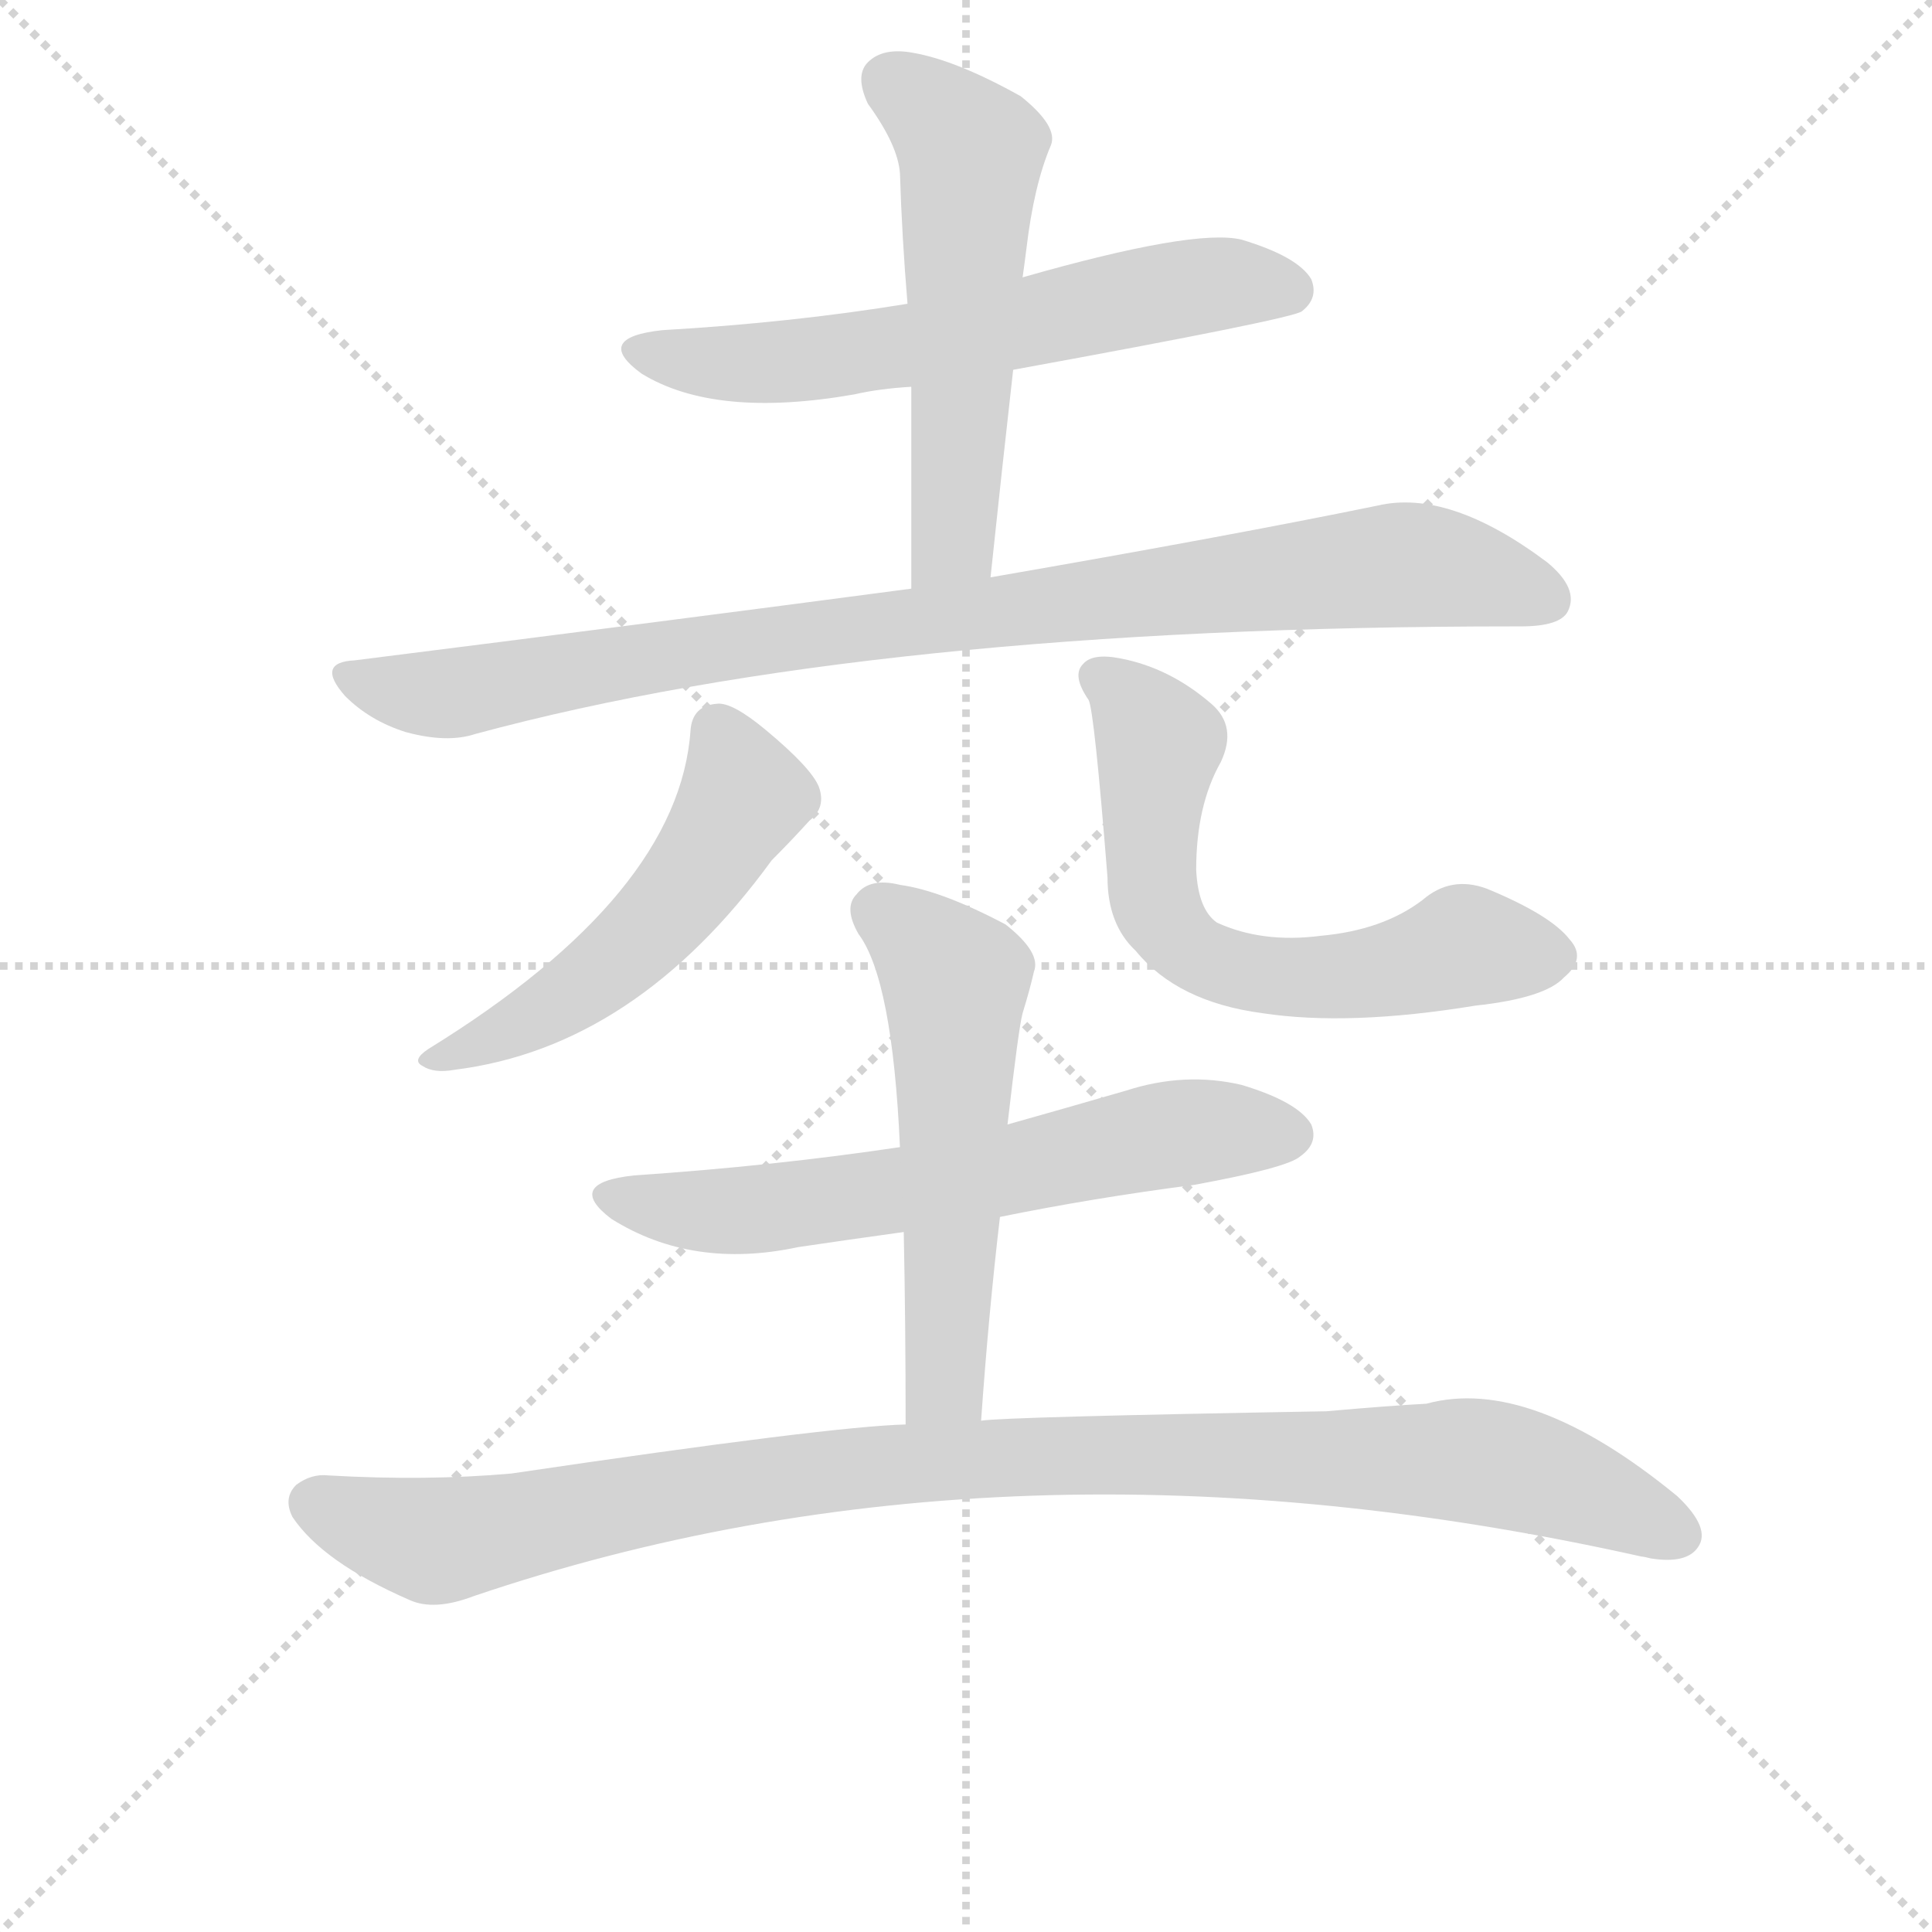
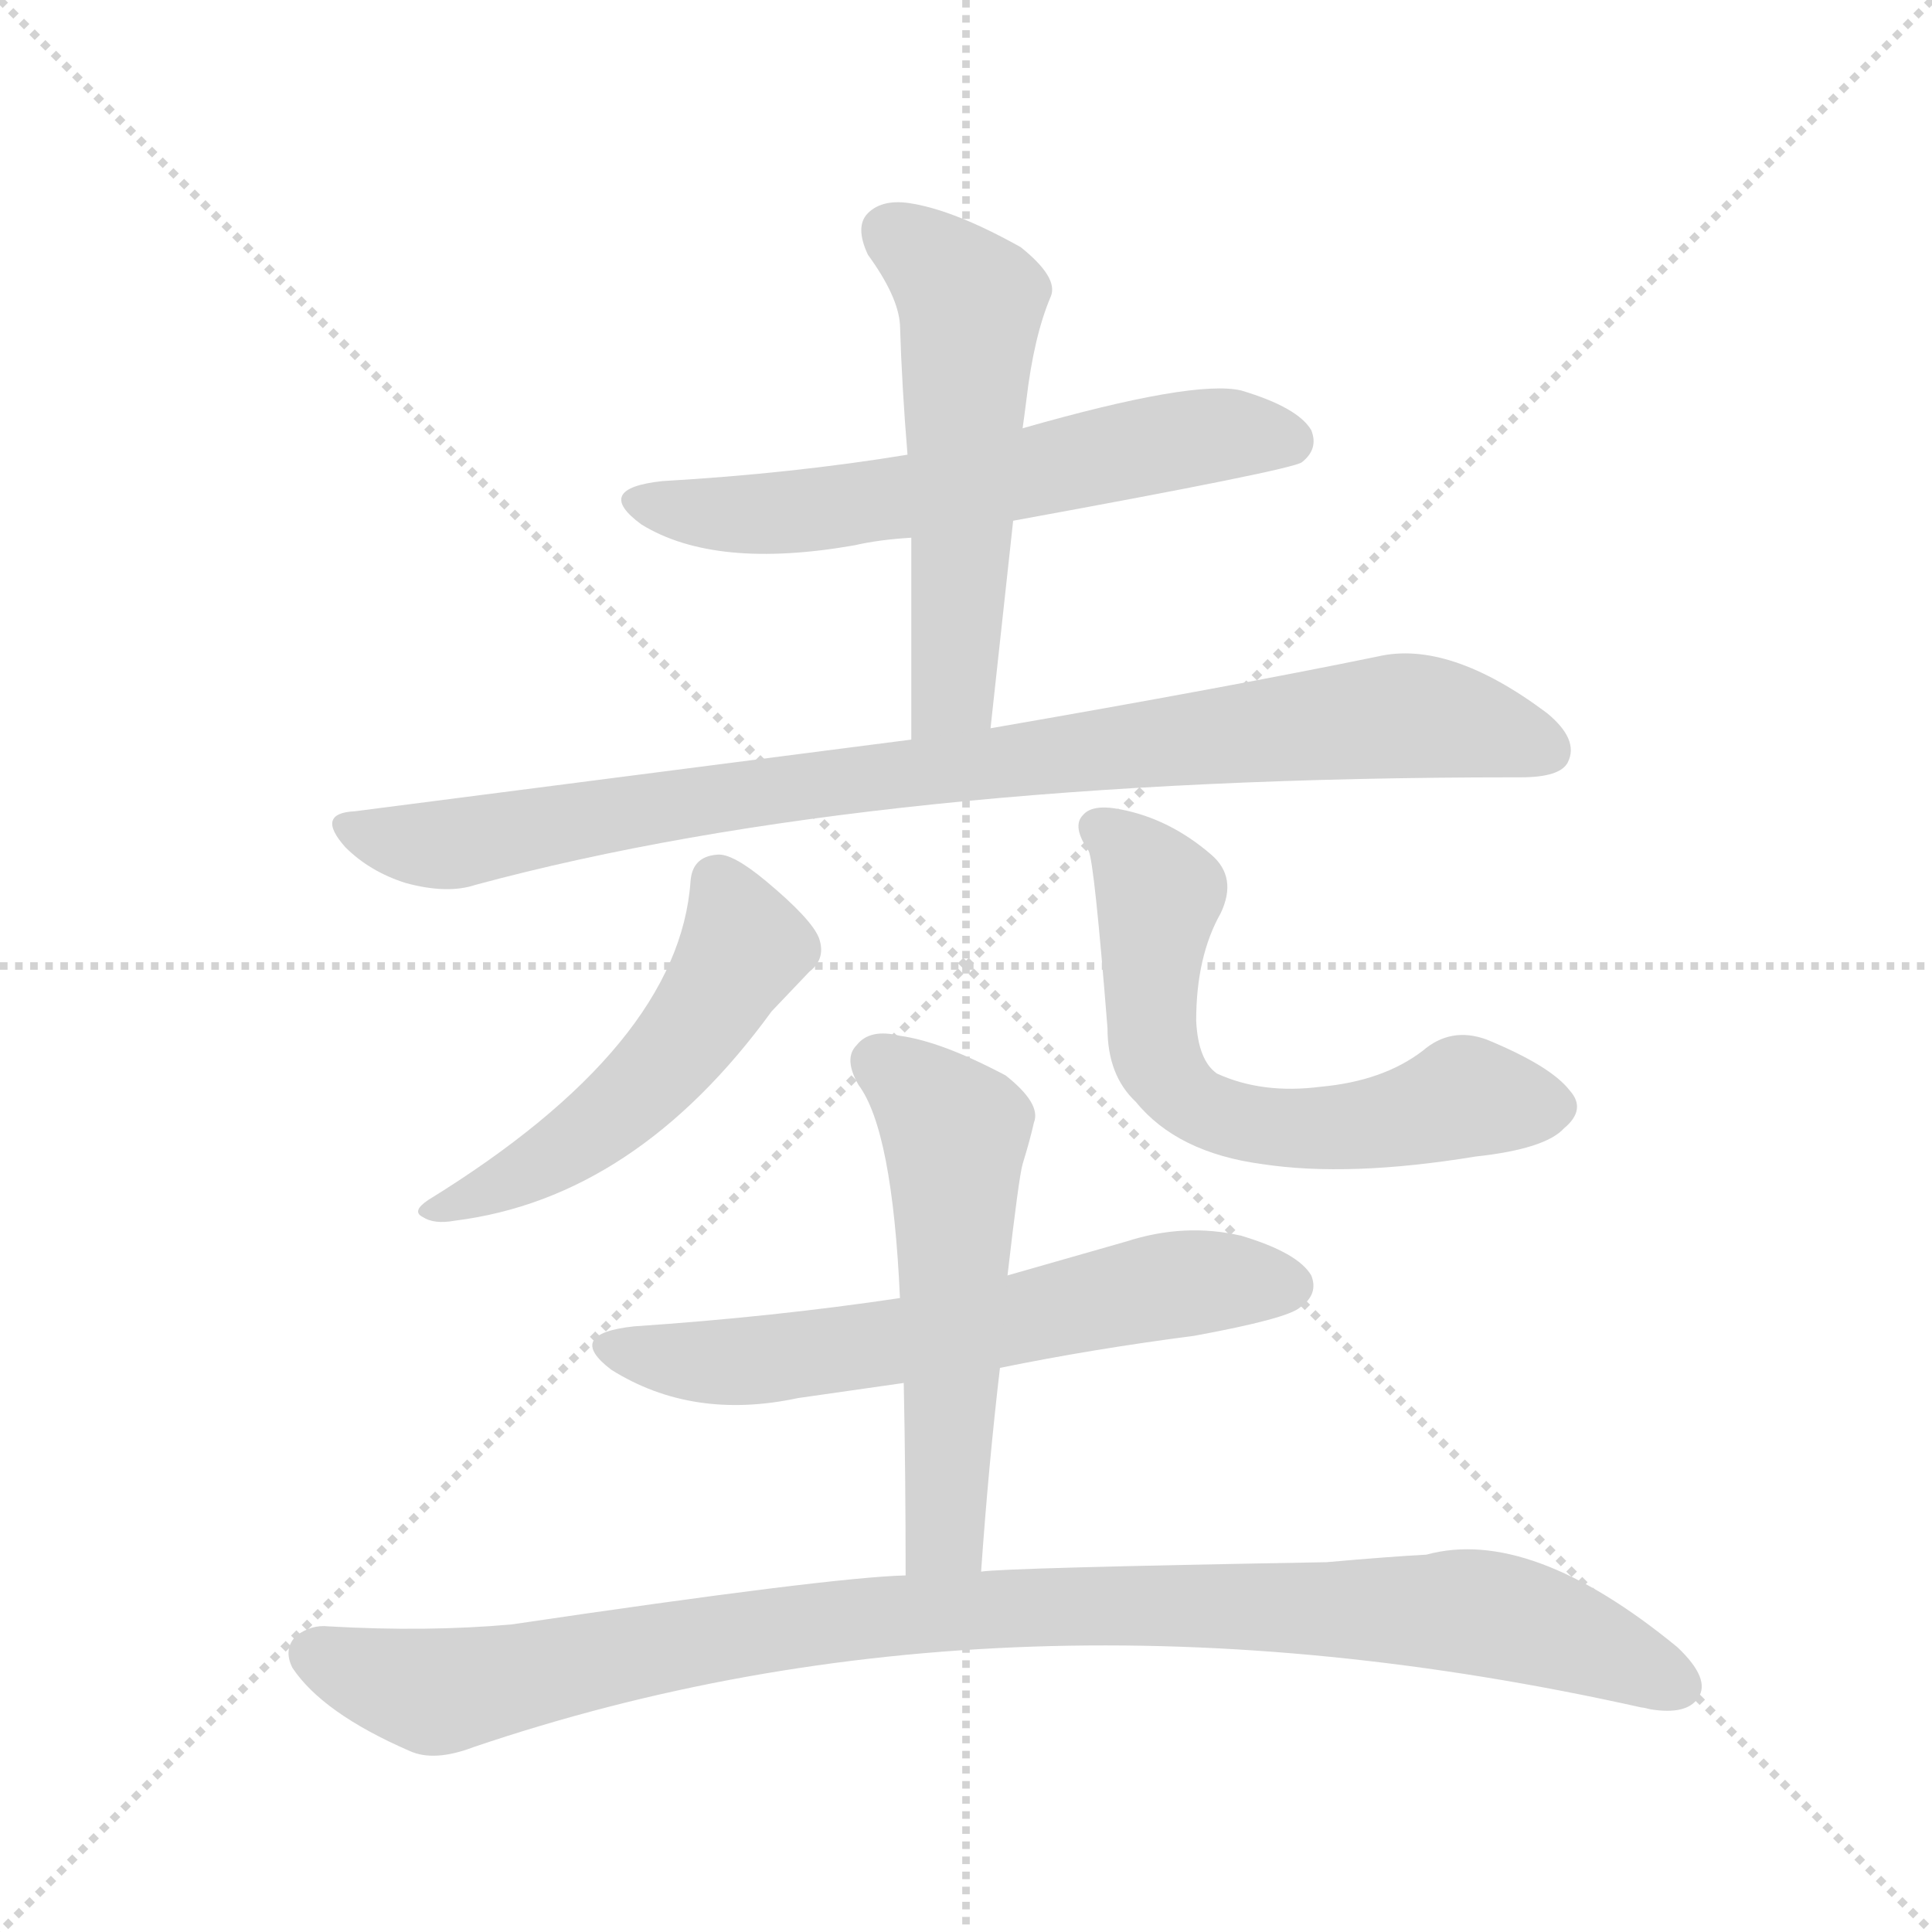
<svg xmlns="http://www.w3.org/2000/svg" version="1.1" viewBox="0 0 1024 1024">
  <g stroke="lightgray" stroke-dasharray="1,1" stroke-width="1" transform="scale(4, 4)">
    <line x1="0" y1="0" x2="256" y2="256" />
    <line x1="256" y1="0" x2="0" y2="256" />
    <line x1="128" y1="0" x2="128" y2="256" />
    <line x1="0" y1="128" x2="256" y2="128" />
  </g>
  <g transform="scale(1, -1) translate(0, -848)">
    <style type="text/css">
      
        @keyframes keyframes0 {
          from {
            stroke: blue;
            stroke-dashoffset: 602;
            stroke-width: 128;
          }
          66% {
            animation-timing-function: step-end;
            stroke: blue;
            stroke-dashoffset: 0;
            stroke-width: 128;
          }
          to {
            stroke: black;
            stroke-width: 1024;
          }
        }
        #make-me-a-hanzi-animation-0 {
          animation: keyframes0 0.74s both;
          animation-delay: 0s;
          animation-timing-function: linear;
        }
      
        @keyframes keyframes1 {
          from {
            stroke: blue;
            stroke-dashoffset: 542;
            stroke-width: 128;
          }
          64% {
            animation-timing-function: step-end;
            stroke: blue;
            stroke-dashoffset: 0;
            stroke-width: 128;
          }
          to {
            stroke: black;
            stroke-width: 1024;
          }
        }
        #make-me-a-hanzi-animation-1 {
          animation: keyframes1 0.691s both;
          animation-delay: 0.74s;
          animation-timing-function: linear;
        }
      
        @keyframes keyframes2 {
          from {
            stroke: blue;
            stroke-dashoffset: 899;
            stroke-width: 128;
          }
          75% {
            animation-timing-function: step-end;
            stroke: blue;
            stroke-dashoffset: 0;
            stroke-width: 128;
          }
          to {
            stroke: black;
            stroke-width: 1024;
          }
        }
        #make-me-a-hanzi-animation-2 {
          animation: keyframes2 0.982s both;
          animation-delay: 1.431s;
          animation-timing-function: linear;
        }
      
        @keyframes keyframes3 {
          from {
            stroke: blue;
            stroke-dashoffset: 516;
            stroke-width: 128;
          }
          63% {
            animation-timing-function: step-end;
            stroke: blue;
            stroke-dashoffset: 0;
            stroke-width: 128;
          }
          to {
            stroke: black;
            stroke-width: 1024;
          }
        }
        #make-me-a-hanzi-animation-3 {
          animation: keyframes3 0.67s both;
          animation-delay: 2.413s;
          animation-timing-function: linear;
        }
      
        @keyframes keyframes4 {
          from {
            stroke: blue;
            stroke-dashoffset: 616;
            stroke-width: 128;
          }
          67% {
            animation-timing-function: step-end;
            stroke: blue;
            stroke-dashoffset: 0;
            stroke-width: 128;
          }
          to {
            stroke: black;
            stroke-width: 1024;
          }
        }
        #make-me-a-hanzi-animation-4 {
          animation: keyframes4 0.751s both;
          animation-delay: 3.083s;
          animation-timing-function: linear;
        }
      
        @keyframes keyframes5 {
          from {
            stroke: blue;
            stroke-dashoffset: 616;
            stroke-width: 128;
          }
          67% {
            animation-timing-function: step-end;
            stroke: blue;
            stroke-dashoffset: 0;
            stroke-width: 128;
          }
          to {
            stroke: black;
            stroke-width: 1024;
          }
        }
        #make-me-a-hanzi-animation-5 {
          animation: keyframes5 0.751s both;
          animation-delay: 3.834s;
          animation-timing-function: linear;
        }
      
        @keyframes keyframes6 {
          from {
            stroke: blue;
            stroke-dashoffset: 542;
            stroke-width: 128;
          }
          64% {
            animation-timing-function: step-end;
            stroke: blue;
            stroke-dashoffset: 0;
            stroke-width: 128;
          }
          to {
            stroke: black;
            stroke-width: 1024;
          }
        }
        #make-me-a-hanzi-animation-6 {
          animation: keyframes6 0.691s both;
          animation-delay: 4.585s;
          animation-timing-function: linear;
        }
      
        @keyframes keyframes7 {
          from {
            stroke: blue;
            stroke-dashoffset: 993;
            stroke-width: 128;
          }
          76% {
            animation-timing-function: step-end;
            stroke: blue;
            stroke-dashoffset: 0;
            stroke-width: 128;
          }
          to {
            stroke: black;
            stroke-width: 1024;
          }
        }
        #make-me-a-hanzi-animation-7 {
          animation: keyframes7 1.058s both;
          animation-delay: 5.276s;
          animation-timing-function: linear;
        }
      
    </style>
-     <path d="M 537 652 Q 685 679 690 683 Q 699 690 695 700 Q 688 712 658 721 Q 633 727 542 701 L 481 687 Q 420 677 351 673 Q 314 669 340 650 Q 379 626 453 639 Q 466 642 483 643 L 537 652 Z" fill="lightgray" />
-     <path d="M 525 542 Q 531 599 537 652 L 542 701 Q 543 708 544 716 Q 548 750 557 771 Q 561 781 541 797 Q 507 816 484 820 Q 468 823 460 815 Q 453 808 460 793 Q 476 771 477 756 Q 478 723 481 687 L 483 643 Q 483 592 483 536 C 483 506 522 512 525 542 Z" fill="lightgray" />
-     <path d="M 483 536 Q 347 518 188 498 Q 167 497 183 479 Q 196 466 215 460 Q 237 454 252 459 Q 463 516 803 516 Q 804 516 806 516 Q 827 516 831 524 Q 837 536 820 550 Q 768 589 730 580 Q 652 564 525 542 L 483 536 Z" fill="lightgray" />
-     <path d="M 366 461 Q 360 374 227 292 Q 218 286 224 283 Q 230 279 241 281 Q 337 293 409 392 Q 419 402 429 413 Q 438 420 434 431 Q 430 441 406 461 Q 388 476 380 475 Q 367 474 366 461 Z" fill="lightgray" />
-     <path d="M 647 444 Q 656 463 642 475 Q 620 494 594 499 Q 579 502 574 496 Q 568 490 577 477 Q 580 471 587 383 Q 587 358 602 344 Q 624 317 669 311 Q 715 304 782 315 Q 819 319 829 330 Q 841 340 832 350 Q 822 363 788 377 Q 769 384 754 371 Q 733 355 700 352 Q 669 348 645 359 Q 635 366 634 387 Q 634 421 647 444 Z" fill="lightgray" />
-     <path d="M 530 203 Q 579 213 633 220 Q 682 229 689 235 Q 699 242 695 252 Q 688 264 658 273 Q 628 280 597 270 Q 566 261 534 252 L 477 240 Q 410 230 336 225 Q 299 221 324 202 Q 367 175 423 187 Q 450 191 479 195 L 530 203 Z" fill="lightgray" />
-     <path d="M 520 95 Q 524 152 530 203 L 534 252 Q 540 304 542 311 Q 546 324 548 333 Q 552 343 533 358 Q 499 376 477 379 Q 461 383 454 374 Q 447 367 455 353 Q 473 329 477 240 L 479 195 Q 480 147 480 93 C 480 63 518 65 520 95 Z" fill="lightgray" />
-     <path d="M 480 93 Q 440 92 271 67 Q 226 63 174 66 Q 165 67 157 61 Q 150 54 155 44 Q 171 20 217 0 Q 230 -6 251 2 Q 534 98 870 23 Q 871 23 875 22 Q 894 19 900 28 Q 907 38 889 55 Q 811 119 756 104 Q 737 103 703 100 Q 532 97 520 95 L 480 93 Z" fill="lightgray" />
+     <path d="M 537 572 Q 685 599 690 603 Q 699 610 695 620 Q 688 632 658 641 Q 633 647 542 621 L 481 607 Q 420 597 351 593 Q 314 589 340 570 Q 379 546 453 559 Q 466 562 483 563 L 537 572 Z" fill="lightgray" />
+     <path d="M 525 462 L 537 572 L 542 621 Q 543 628 544 636 Q 548 670 557 691 Q 561 701 541 717 Q 507 736 484 740 Q 468 743 460 735 Q 453 728 460 713 Q 476 691 477 676 Q 478 643 481 607 L 483 563 L 483 456 C 483 426 522 432 525 462 Z" fill="lightgray" />
+     <path d="M 483 456 L 188 418 Q 167 417 183 399 Q 196 386 215 380 Q 237 374 252 379 Q 463 436 803 436 L 806 436 Q 827 436 831 444 Q 837 456 820 470 Q 768 509 730 500 Q 652 484 525 462 L 483 456 Z" fill="lightgray" />
+     <path d="M 366 381 Q 360 294 227 212 Q 218 206 224 203 Q 230 199 241 201 Q 337 213 409 312 L 429 333 Q 438 340 434 351 Q 430 361 406 381 Q 388 396 380 395 Q 367 394 366 381 Z" fill="lightgray" />
+     <path d="M 647 364 Q 656 383 642 395 Q 620 414 594 419 Q 579 422 574 416 Q 568 410 577 397 Q 580 391 587 303 Q 587 278 602 264 Q 624 237 669 231 Q 715 224 782 235 Q 819 239 829 250 Q 841 260 832 270 Q 822 283 788 297 Q 769 304 754 291 Q 733 275 700 272 Q 669 268 645 279 Q 635 286 634 307 Q 634 341 647 364 Z" fill="lightgray" />
+     <path d="M 530 123 Q 579 133 633 140 Q 682 149 689 155 Q 699 162 695 172 Q 688 184 658 193 Q 628 200 597 190 L 534 172 L 477 160 Q 410 150 336 145 Q 299 141 324 122 Q 367 95 423 107 L 479 115 L 530 123 Z" fill="lightgray" />
+     <path d="M 520 15 Q 524 72 530 123 L 534 172 Q 540 224 542 231 Q 546 244 548 253 Q 552 263 533 278 Q 499 296 477 299 Q 461 303 454 294 Q 447 287 455 273 Q 473 249 477 160 L 479 115 Q 480 67 480 13 C 480 -17 518 -15 520 15 Z" fill="lightgray" />
+     <path d="M 480 13 Q 440 12 271 -13 Q 226 -17 174 -14 Q 165 -13 157 -19 Q 150 -26 155 -36 Q 171 -60 217 -80 Q 230 -86 251 -78 Q 534 18 870 -57 Q 871 -57 875 -58 Q 894 -61 900 -52 Q 907 -42 889 -25 Q 811 39 756 24 Q 737 23 703 20 Q 532 17 520 15 L 480 13 Z" fill="lightgray" />
    <clipPath id="make-me-a-hanzi-clip-0">
-       <path d="M 537 652 Q 685 679 690 683 Q 699 690 695 700 Q 688 712 658 721 Q 633 727 542 701 L 481 687 Q 420 677 351 673 Q 314 669 340 650 Q 379 626 453 639 Q 466 642 483 643 L 537 652 Z" />
-     </clipPath>
-     <path clip-path="url(#make-me-a-hanzi-clip-0)" d="M 343 663 L 410 655 L 646 698 L 684 693" fill="none" id="make-me-a-hanzi-animation-0" stroke-dasharray="474 948" stroke-linecap="round" />
+       <path d="M 537 572 Q 685 599 690 603 Q 699 610 695 620 Q 688 632 658 641 Q 633 647 542 621 L 481 607 Q 420 597 351 593 Q 314 589 340 570 Q 379 546 453 559 Q 466 562 483 563 L 537 572 Z" />
+     </clipPath>
+     <path clip-path="url(#make-me-a-hanzi-clip-0)" d="M 343 583 L 410 575 L 646 618 L 684 613" fill="none" id="make-me-a-hanzi-animation-0" stroke-dasharray="474 948" stroke-linecap="round" />
    <clipPath id="make-me-a-hanzi-clip-1">
-       <path d="M 525 542 Q 531 599 537 652 L 542 701 Q 543 708 544 716 Q 548 750 557 771 Q 561 781 541 797 Q 507 816 484 820 Q 468 823 460 815 Q 453 808 460 793 Q 476 771 477 756 Q 478 723 481 687 L 483 643 Q 483 592 483 536 C 483 506 522 512 525 542 Z" />
-     </clipPath>
-     <path clip-path="url(#make-me-a-hanzi-clip-1)" d="M 471 805 L 494 790 L 515 763 L 506 569 L 489 544" fill="none" id="make-me-a-hanzi-animation-1" stroke-dasharray="414 828" stroke-linecap="round" />
+       <path d="M 525 462 L 537 572 L 542 621 Q 543 628 544 636 Q 548 670 557 691 Q 561 701 541 717 Q 507 736 484 740 Q 468 743 460 735 Q 453 728 460 713 Q 476 691 477 676 Q 478 643 481 607 L 483 563 L 483 456 C 483 426 522 432 525 462 Z" />
+     </clipPath>
+     <path clip-path="url(#make-me-a-hanzi-clip-1)" d="M 471 725 L 494 710 L 515 683 L 506 488 L 489 464" fill="none" id="make-me-a-hanzi-animation-1" stroke-dasharray="414 828" stroke-linecap="round" />
    <clipPath id="make-me-a-hanzi-clip-2">
-       <path d="M 483 536 Q 347 518 188 498 Q 167 497 183 479 Q 196 466 215 460 Q 237 454 252 459 Q 463 516 803 516 Q 804 516 806 516 Q 827 516 831 524 Q 837 536 820 550 Q 768 589 730 580 Q 652 564 525 542 L 483 536 Z" />
-     </clipPath>
-     <path clip-path="url(#make-me-a-hanzi-clip-2)" d="M 185 489 L 236 480 L 537 526 L 731 548 L 768 546 L 820 530" fill="none" id="make-me-a-hanzi-animation-2" stroke-dasharray="771 1542" stroke-linecap="round" />
+       <path d="M 483 456 L 188 418 Q 167 417 183 399 Q 196 386 215 380 Q 237 374 252 379 Q 463 436 803 436 L 806 436 Q 827 436 831 444 Q 837 456 820 470 Q 768 509 730 500 Q 652 484 525 462 L 483 456 Z" />
+     </clipPath>
+     <path clip-path="url(#make-me-a-hanzi-clip-2)" d="M 185 409 L 236 400 L 369 424 L 731 468 L 768 466 L 820 450" fill="none" id="make-me-a-hanzi-animation-2" stroke-dasharray="771 1542" stroke-linecap="round" />
    <clipPath id="make-me-a-hanzi-clip-3">
-       <path d="M 366 461 Q 360 374 227 292 Q 218 286 224 283 Q 230 279 241 281 Q 337 293 409 392 Q 419 402 429 413 Q 438 420 434 431 Q 430 441 406 461 Q 388 476 380 475 Q 367 474 366 461 Z" />
-     </clipPath>
-     <path clip-path="url(#make-me-a-hanzi-clip-3)" d="M 380 461 L 394 426 L 362 375 L 308 324 L 229 286" fill="none" id="make-me-a-hanzi-animation-3" stroke-dasharray="388 776" stroke-linecap="round" />
+       <path d="M 366 381 Q 360 294 227 212 Q 218 206 224 203 Q 230 199 241 201 Q 337 213 409 312 L 429 333 Q 438 340 434 351 Q 430 361 406 381 Q 388 396 380 395 Q 367 394 366 381 Z" />
+     </clipPath>
+     <path clip-path="url(#make-me-a-hanzi-clip-3)" d="M 380 381 L 394 346 L 362 295 L 308 244 L 229 206" fill="none" id="make-me-a-hanzi-animation-3" stroke-dasharray="388 776" stroke-linecap="round" />
    <clipPath id="make-me-a-hanzi-clip-4">
-       <path d="M 647 444 Q 656 463 642 475 Q 620 494 594 499 Q 579 502 574 496 Q 568 490 577 477 Q 580 471 587 383 Q 587 358 602 344 Q 624 317 669 311 Q 715 304 782 315 Q 819 319 829 330 Q 841 340 832 350 Q 822 363 788 377 Q 769 384 754 371 Q 733 355 700 352 Q 669 348 645 359 Q 635 366 634 387 Q 634 421 647 444 Z" />
-     </clipPath>
-     <path clip-path="url(#make-me-a-hanzi-clip-4)" d="M 582 489 L 604 471 L 614 452 L 611 378 L 615 363 L 638 340 L 700 330 L 776 347 L 823 341" fill="none" id="make-me-a-hanzi-animation-4" stroke-dasharray="488 976" stroke-linecap="round" />
+       <path d="M 647 364 Q 656 383 642 395 Q 620 414 594 419 Q 579 422 574 416 Q 568 410 577 397 Q 580 391 587 303 Q 587 278 602 264 Q 624 237 669 231 Q 715 224 782 235 Q 819 239 829 250 Q 841 260 832 270 Q 822 283 788 297 Q 769 304 754 291 Q 733 275 700 272 Q 669 268 645 279 Q 635 286 634 307 Q 634 341 647 364 Z" />
+     </clipPath>
+     <path clip-path="url(#make-me-a-hanzi-clip-4)" d="M 582 409 L 604 391 L 614 372 L 611 298 L 615 283 L 638 260 L 700 250 L 776 267 L 823 261" fill="none" id="make-me-a-hanzi-animation-4" stroke-dasharray="488 976" stroke-linecap="round" />
    <clipPath id="make-me-a-hanzi-clip-5">
-       <path d="M 530 203 Q 579 213 633 220 Q 682 229 689 235 Q 699 242 695 252 Q 688 264 658 273 Q 628 280 597 270 Q 566 261 534 252 L 477 240 Q 410 230 336 225 Q 299 221 324 202 Q 367 175 423 187 Q 450 191 479 195 L 530 203 Z" />
-     </clipPath>
-     <path clip-path="url(#make-me-a-hanzi-clip-5)" d="M 328 215 L 349 208 L 411 208 L 507 222 L 611 246 L 683 247" fill="none" id="make-me-a-hanzi-animation-5" stroke-dasharray="488 976" stroke-linecap="round" />
+       <path d="M 530 123 Q 579 133 633 140 Q 682 149 689 155 Q 699 162 695 172 Q 688 184 658 193 Q 628 200 597 190 L 534 172 L 477 160 Q 410 150 336 145 Q 299 141 324 122 Q 367 95 423 107 L 479 115 L 530 123 Z" />
+     </clipPath>
+     <path clip-path="url(#make-me-a-hanzi-clip-5)" d="M 328 135 L 349 128 L 411 128 L 507 142 L 611 166 L 683 167" fill="none" id="make-me-a-hanzi-animation-5" stroke-dasharray="488 976" stroke-linecap="round" />
    <clipPath id="make-me-a-hanzi-clip-6">
-       <path d="M 520 95 Q 524 152 530 203 L 534 252 Q 540 304 542 311 Q 546 324 548 333 Q 552 343 533 358 Q 499 376 477 379 Q 461 383 454 374 Q 447 367 455 353 Q 473 329 477 240 L 479 195 Q 480 147 480 93 C 480 63 518 65 520 95 Z" />
-     </clipPath>
-     <path clip-path="url(#make-me-a-hanzi-clip-6)" d="M 466 364 L 506 328 L 502 121 L 486 101" fill="none" id="make-me-a-hanzi-animation-6" stroke-dasharray="414 828" stroke-linecap="round" />
+       <path d="M 520 15 Q 524 72 530 123 L 534 172 Q 540 224 542 231 Q 546 244 548 253 Q 552 263 533 278 Q 499 296 477 299 Q 461 303 454 294 Q 447 287 455 273 Q 473 249 477 160 L 479 115 Q 480 67 480 13 C 480 -17 518 -15 520 15 Z" />
+     </clipPath>
+     <path clip-path="url(#make-me-a-hanzi-clip-6)" d="M 466 284 L 506 248 L 502 41 L 486 21" fill="none" id="make-me-a-hanzi-animation-6" stroke-dasharray="414 828" stroke-linecap="round" />
    <clipPath id="make-me-a-hanzi-clip-7">
-       <path d="M 480 93 Q 440 92 271 67 Q 226 63 174 66 Q 165 67 157 61 Q 150 54 155 44 Q 171 20 217 0 Q 230 -6 251 2 Q 534 98 870 23 Q 871 23 875 22 Q 894 19 900 28 Q 907 38 889 55 Q 811 119 756 104 Q 737 103 703 100 Q 532 97 520 95 L 480 93 Z" />
-     </clipPath>
-     <path clip-path="url(#make-me-a-hanzi-clip-7)" d="M 166 51 L 230 31 L 443 69 L 663 78 L 794 72 L 889 35" fill="none" id="make-me-a-hanzi-animation-7" stroke-dasharray="865 1730" stroke-linecap="round" />
+       <path d="M 480 13 Q 440 12 271 -13 Q 226 -17 174 -14 Q 165 -13 157 -19 Q 150 -26 155 -36 Q 171 -60 217 -80 Q 230 -86 251 -78 Q 534 18 870 -57 Q 871 -57 875 -58 Q 894 -61 900 -52 Q 907 -42 889 -25 Q 811 39 756 24 Q 737 23 703 20 Q 532 17 520 15 L 480 13 Z" />
+     </clipPath>
+     <path clip-path="url(#make-me-a-hanzi-clip-7)" d="M 166 -29 L 230 -49 L 443 -11 L 663 -2 L 794 -8 L 889 -45" fill="none" id="make-me-a-hanzi-animation-7" stroke-dasharray="865 1730" stroke-linecap="round" />
  </g>
</svg>
